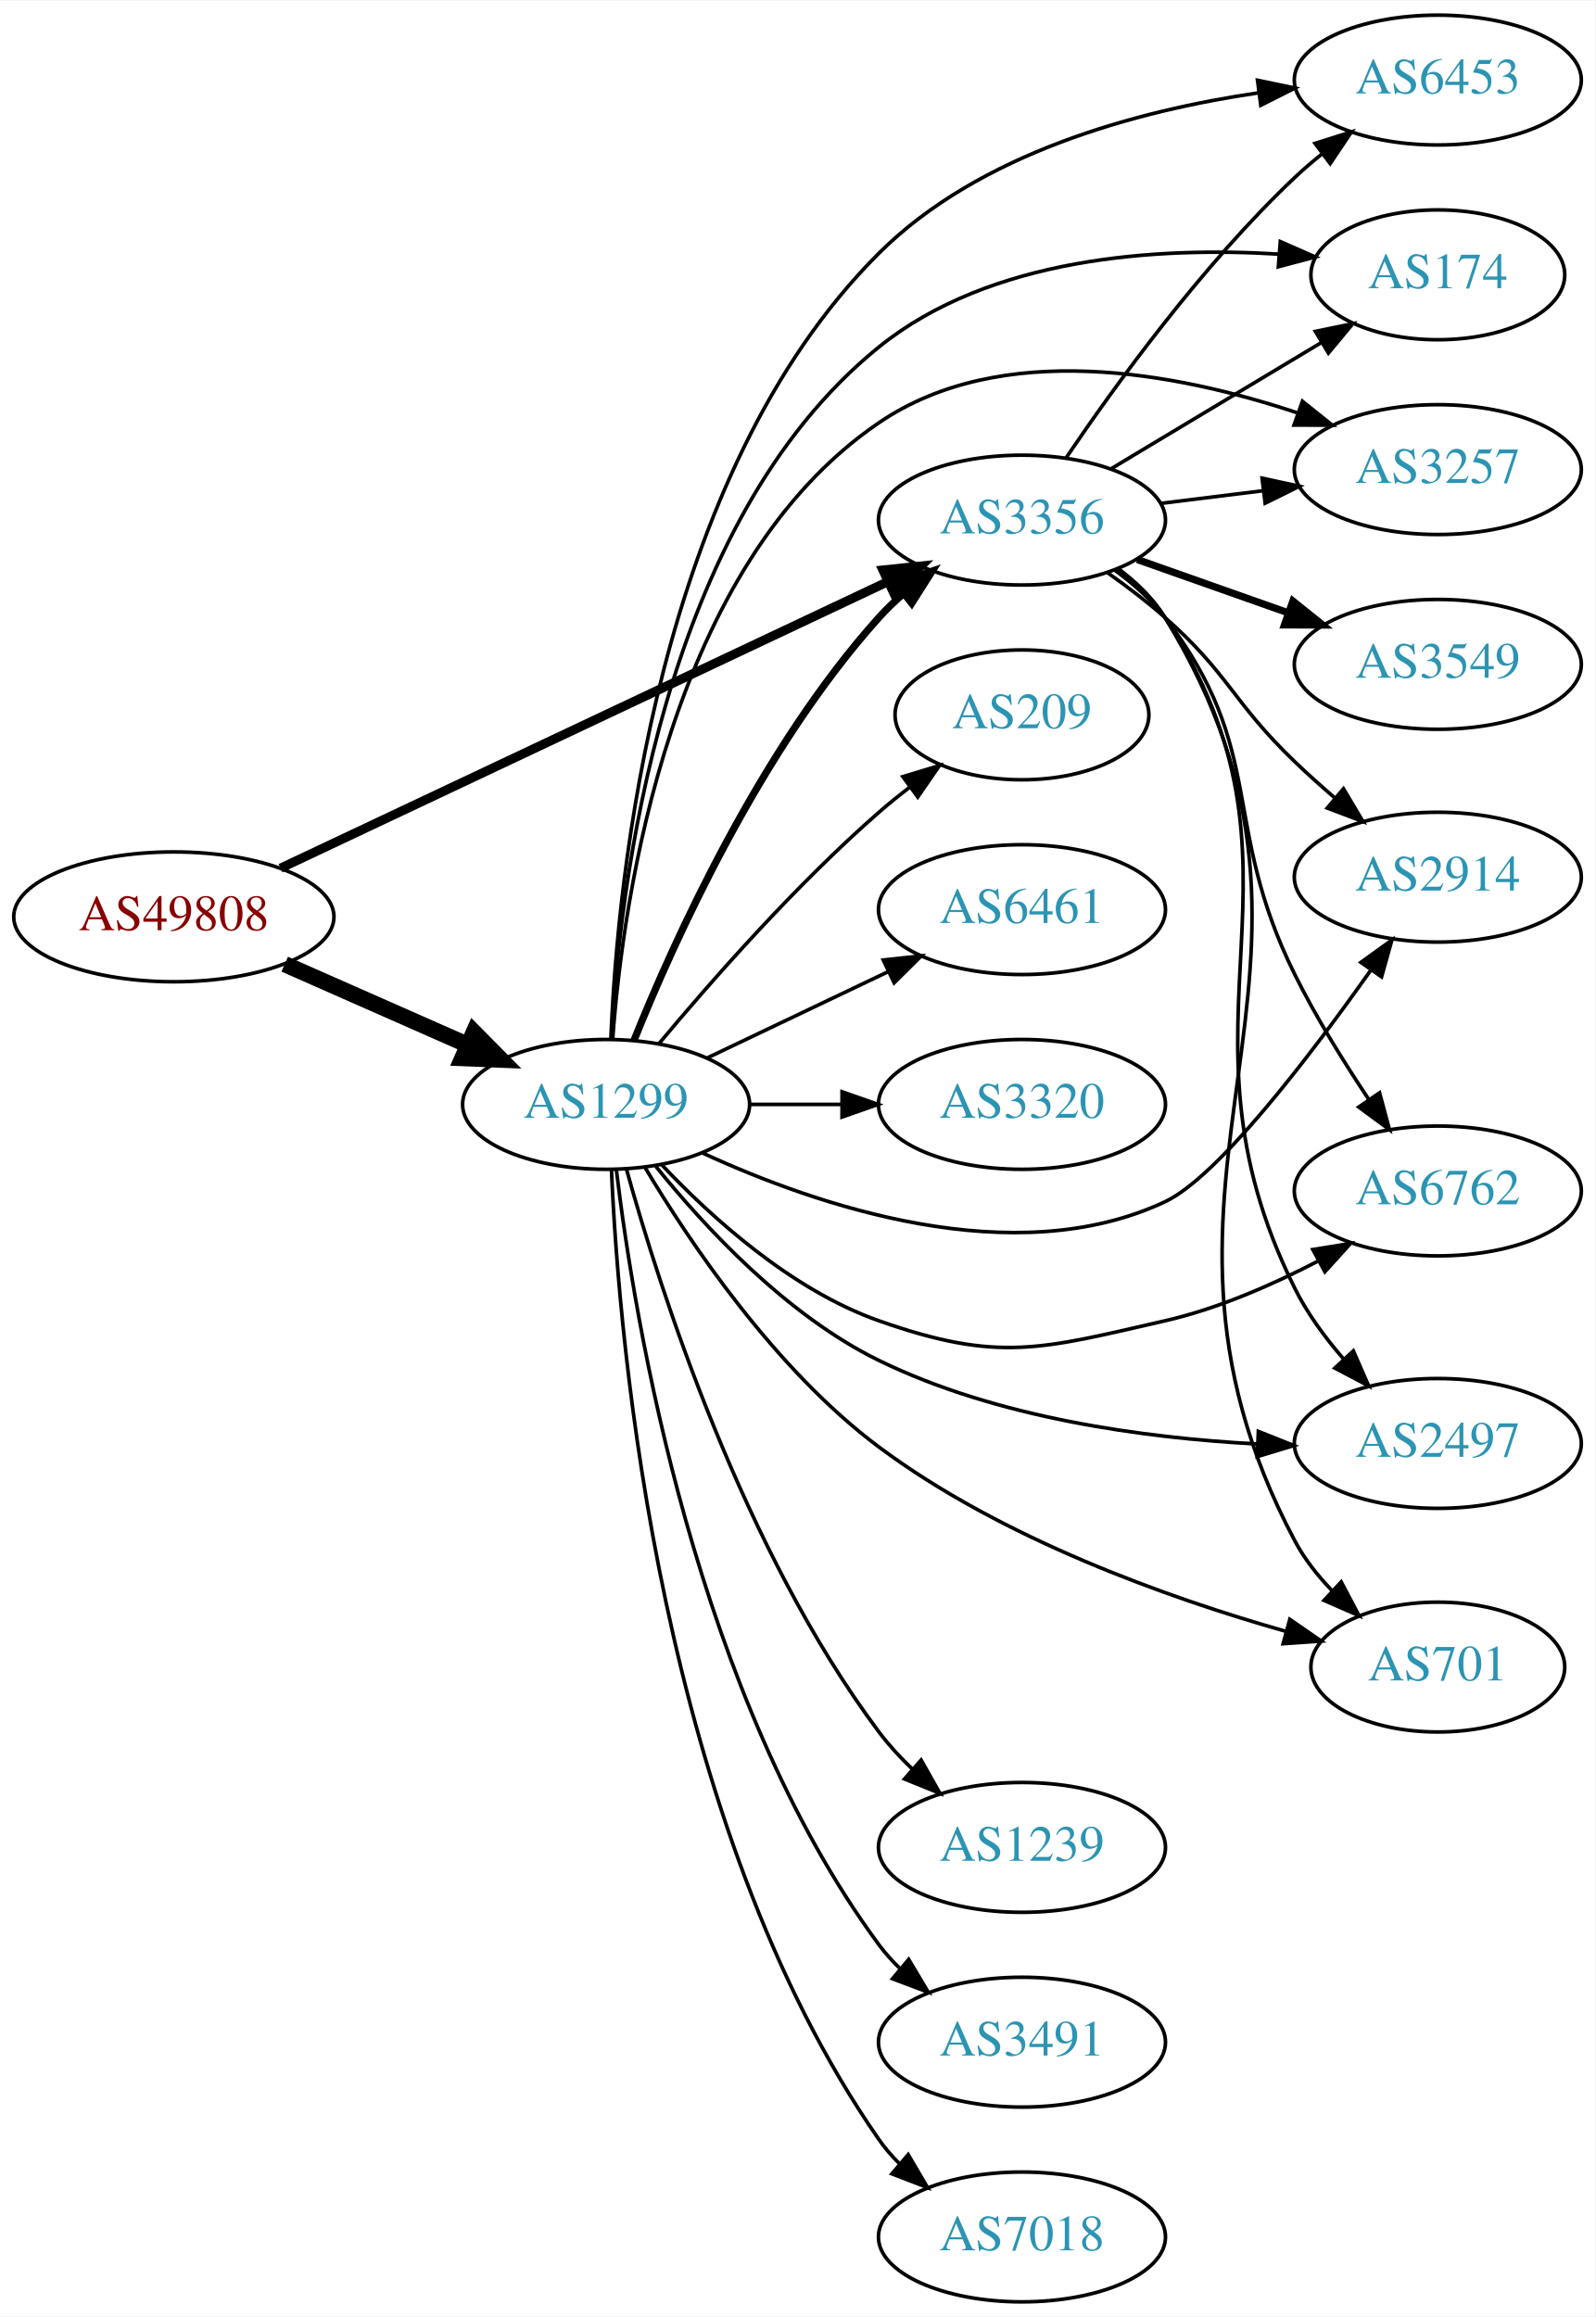
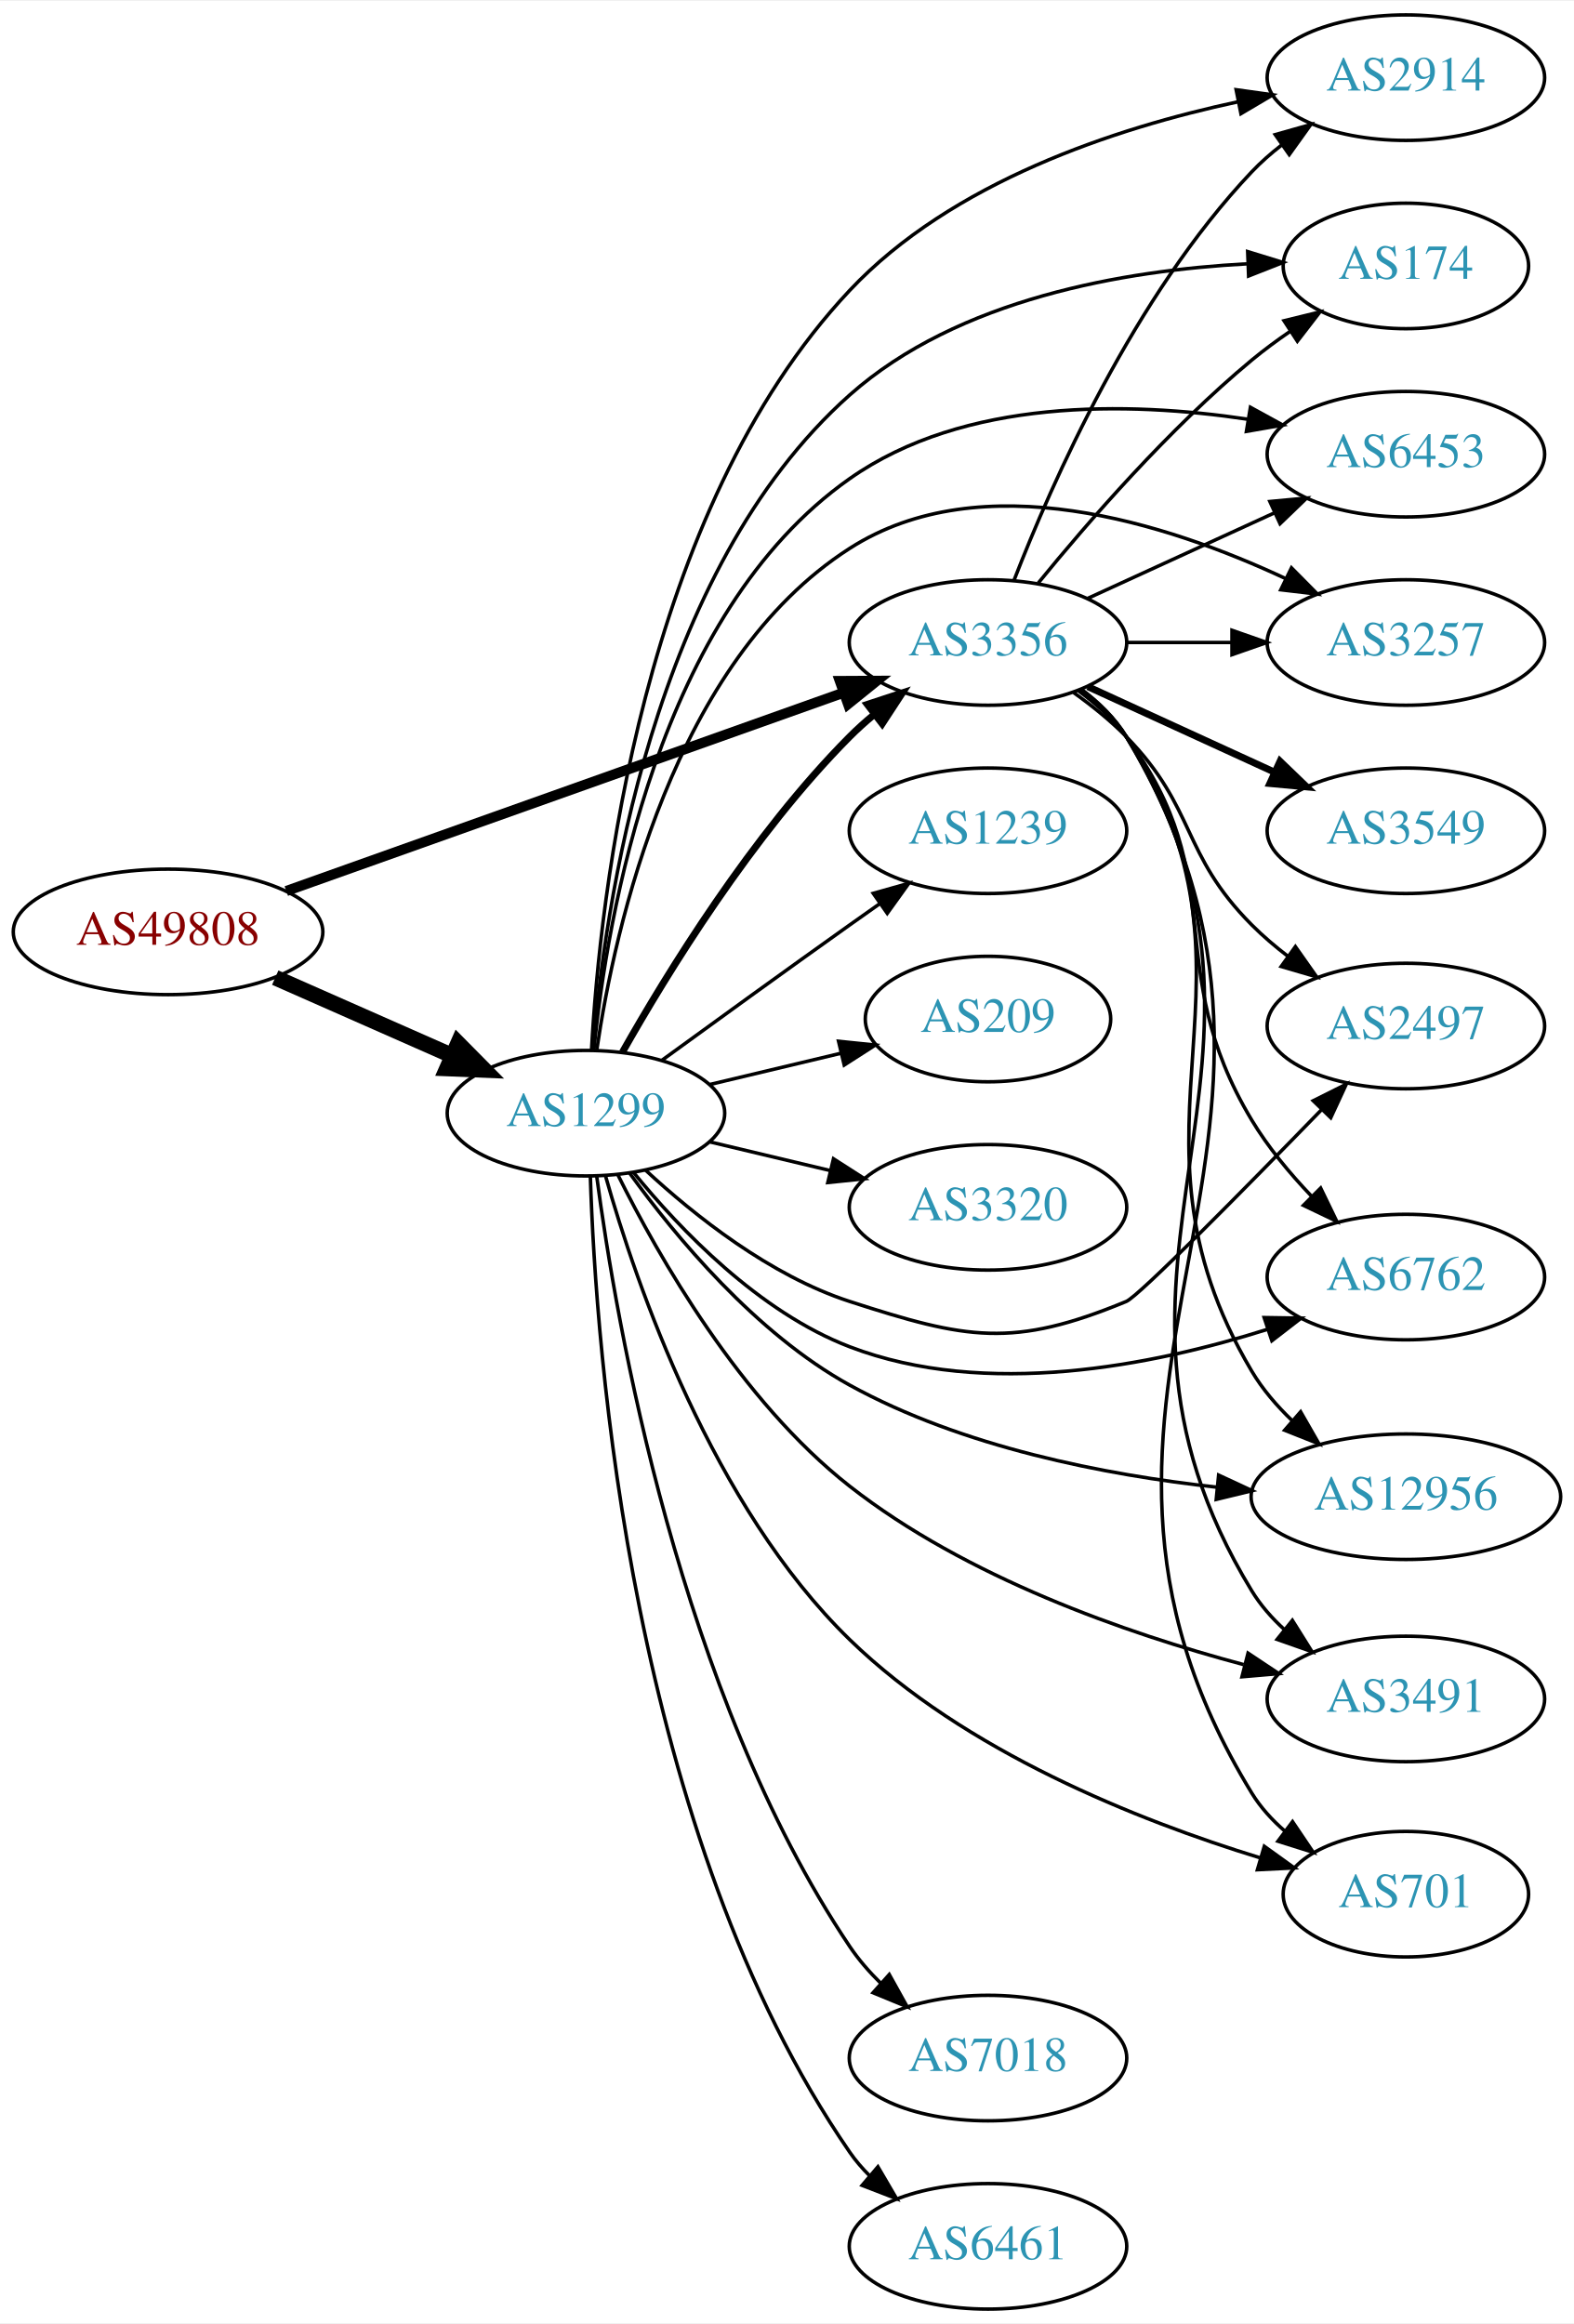
- <svg xmlns="http://www.w3.org/2000/svg" xmlns:xlink="http://www.w3.org/1999/xlink" width="442pt" height="642pt" viewBox="0.00 0.00 442.27 642.00">
-   <g id="graph0" class="graph" transform="scale(1 1) rotate(0) translate(4 638)">
-     <polygon fill="white" stroke="none" points="-4,4 -4,-638 438.271,-638 438.271,4 -4,4" />
+ <svg xmlns="http://www.w3.org/2000/svg" xmlns:xlink="http://www.w3.org/1999/xlink" width="451pt" height="666pt" viewBox="0.00 0.00 451.37 666.00">
+   <g id="graph0" class="graph" transform="scale(1 1) rotate(0) translate(4 662)">
+     <polygon fill="white" stroke="none" points="-4,4 -4,-662 447.37,-662 447.37,4 -4,4" />
    <g id="node1" class="node">
      <g id="a_node1">
        <a xlink:href="/asn/49808" xlink:title="AS49808 ~ POWERSPEED-AS [AT]">
-           <ellipse fill="#ffffff" stroke="black" cx="44.196" cy="-384" rx="44.393" ry="18" />
-           <text text-anchor="middle" x="44.196" y="-380.3" font-family="Times,serif" font-size="14.00" fill="#880000">AS49808</text>
+           <ellipse fill="#ffffff" stroke="black" cx="44.196" cy="-395" rx="44.393" ry="18" />
+           <text text-anchor="middle" x="44.196" y="-391.3" font-family="Times,serif" font-size="14.00" fill="#880000">AS49808</text>
        </a>
      </g>
    </g>
    <g id="node2" class="node">
      <g id="a_node2">
        <a xlink:href="/asn/1299" xlink:title="AS1299 ~ Telia Carrier [EU]">
-           <ellipse fill="#ffffff" stroke="black" cx="164.039" cy="-332" rx="39.794" ry="18" />
-           <text text-anchor="middle" x="164.039" y="-328.3" font-family="Times,serif" font-size="14.00" fill="#2c94b3">AS1299</text>
+           <ellipse fill="#ffffff" stroke="black" cx="164.039" cy="-343" rx="39.794" ry="18" />
+           <text text-anchor="middle" x="164.039" y="-339.3" font-family="Times,serif" font-size="14.00" fill="#2c94b3">AS1299</text>
        </a>
      </g>
    </g>
    <g id="edge1" class="edge">
-       <path fill="none" stroke="black" stroke-width="4.5" d="M74.933,-370.878C90.322,-364.087 109.265,-355.729 125.637,-348.504" />
-       <polygon fill="black" stroke="black" stroke-width="4.5" points="127.375,-352.041 134.934,-344.402 124.196,-344.836 127.375,-352.041" />
+       <path fill="none" stroke="black" stroke-width="4.5" d="M74.933,-381.878C90.322,-375.087 109.265,-366.729 125.637,-359.504" />
+       <polygon fill="black" stroke="black" stroke-width="4.5" points="127.375,-363.041 134.934,-355.402 124.196,-355.836 127.375,-363.041" />
    </g>
    <g id="node3" class="node">
      <g id="a_node3">
        <a xlink:href="/asn/3356" xlink:title="AS3356 ~ Level 3 Parent, LLC [US]">
-           <ellipse fill="#ffffff" stroke="black" cx="279.332" cy="-494" rx="39.794" ry="18" />
-           <text text-anchor="middle" x="279.332" y="-490.3" font-family="Times,serif" font-size="14.00" fill="#2c94b3">AS3356</text>
+           <ellipse fill="#ffffff" stroke="black" cx="279.332" cy="-478" rx="39.794" ry="18" />
+           <text text-anchor="middle" x="279.332" y="-474.3" font-family="Times,serif" font-size="14.00" fill="#2c94b3">AS3356</text>
        </a>
      </g>
    </g>
    <g id="edge2" class="edge">
-       <path fill="none" stroke="black" stroke-width="2.531" d="M73.783,-397.488C116.213,-417.508 195.824,-455.07 242.223,-476.963" />
-       <polygon fill="black" stroke="black" stroke-width="2.531" points="240.78,-480.152 251.317,-481.254 243.767,-473.821 240.78,-480.152" />
-     </g>
-     <g id="edge4" class="edge">
-       <path fill="none" stroke="black" stroke-width="2" d="M171.786,-349.787C182.837,-377.243 206.891,-430.578 239.685,-467 241.688,-469.224 243.906,-471.363 246.239,-473.397" />
-       <polygon fill="black" stroke="black" stroke-width="2" points="244.437,-476.433 254.458,-479.873 248.769,-470.935 244.437,-476.433" />
+       <path fill="none" stroke="black" stroke-width="2.912" d="M78.104,-406.716C120.084,-421.661 192.66,-447.499 237.944,-463.622" />
+       <polygon fill="black" stroke="black" stroke-width="2.912" points="236.854,-466.949 247.449,-467.005 239.202,-460.354 236.854,-466.949" />
+     </g>
+     <g id="edge16" class="edge">
+       <path fill="none" stroke="black" stroke-width="2" d="M174.498,-360.49C187.28,-383.096 211.712,-422.886 239.685,-451 241.796,-453.121 244.092,-455.188 246.477,-457.171" />
+       <polygon fill="black" stroke="black" stroke-width="2" points="244.73,-460.242 254.793,-463.556 248.993,-454.69 244.73,-460.242" />
    </g>
    <g id="node4" class="node">
      <g id="a_node4">
-         <a xlink:href="/asn/6453" xlink:title="AS6453 ~ TATA COMMUNICATIONS (AMERICA) INC [US]">
-           <ellipse fill="#ffffff" stroke="black" cx="394.625" cy="-616" rx="39.794" ry="18" />
-           <text text-anchor="middle" x="394.625" y="-612.3" font-family="Times,serif" font-size="14.00" fill="#2c94b3">AS6453</text>
+         <a xlink:href="/asn/2914" xlink:title="AS2914 ~ NTT America, Inc. [US]">
+           <ellipse fill="#ffffff" stroke="black" cx="399.174" cy="-640" rx="39.794" ry="18" />
+           <text text-anchor="middle" x="399.174" y="-636.3" font-family="Times,serif" font-size="14.00" fill="#2c94b3">AS2914</text>
        </a>
      </g>
    </g>
    <g id="edge3" class="edge">
-       <path fill="none" stroke="black" d="M165.364,-350.242C167.154,-394.114 177.875,-506.442 239.685,-568 267.548,-595.749 311.182,-607.498 344.89,-612.451" />
-       <polygon fill="black" stroke="black" points="344.633,-615.947 355.004,-613.78 345.546,-609.006 344.633,-615.947" />
+       <path fill="none" stroke="black" d="M165.626,-360.988C167.998,-404.294 179.913,-515.461 239.685,-579 268.92,-610.077 315.748,-625.511 350.937,-633.058" />
+       <polygon fill="black" stroke="black" points="350.497,-636.539 360.989,-635.07 351.871,-629.675 350.497,-636.539" />
    </g>
    <g id="node5" class="node">
      <g id="a_node5">
        <a xlink:href="/asn/174" xlink:title="AS174 ~ Cogent Communications [US]">
-           <ellipse fill="#ffffff" stroke="black" cx="394.625" cy="-562" rx="35.194" ry="18" />
-           <text text-anchor="middle" x="394.625" y="-558.3" font-family="Times,serif" font-size="14.00" fill="#2c94b3">AS174</text>
-         </a>
-       </g>
-     </g>
-     <g id="edge5" class="edge">
-       <path fill="none" stroke="black" d="M165.515,-350.149C167.667,-391.548 179.173,-493.143 239.685,-542 270.565,-566.932 316.859,-569.798 350.614,-567.734" />
-       <polygon fill="black" stroke="black" points="350.957,-571.218 360.656,-566.955 350.415,-564.239 350.957,-571.218" />
+           <ellipse fill="#ffffff" stroke="black" cx="399.174" cy="-586" rx="35.194" ry="18" />
+           <text text-anchor="middle" x="399.174" y="-582.3" font-family="Times,serif" font-size="14.00" fill="#2c94b3">AS174</text>
+         </a>
+       </g>
+     </g>
+     <g id="edge4" class="edge">
+       <path fill="none" stroke="black" d="M166.026,-361.007C169.239,-401.164 182.803,-498.478 239.685,-549 270.796,-576.632 318.561,-584.717 353.523,-586.6" />
+       <polygon fill="black" stroke="black" points="353.803,-590.114 363.93,-587 354.072,-583.119 353.803,-590.114" />
    </g>
    <g id="node6" class="node">
      <g id="a_node6">
-         <a xlink:href="/asn/3257" xlink:title="AS3257 ~ GTT [DE]">
-           <ellipse fill="#ffffff" stroke="black" cx="394.625" cy="-508" rx="39.794" ry="18" />
-           <text text-anchor="middle" x="394.625" y="-504.3" font-family="Times,serif" font-size="14.00" fill="#2c94b3">AS3257</text>
-         </a>
-       </g>
-     </g>
-     <g id="edge6" class="edge">
-       <path fill="none" stroke="black" d="M165.859,-350.064C168.729,-389.211 181.636,-481.514 239.685,-521 273.65,-544.103 322.073,-534.91 355.498,-523.794" />
-       <polygon fill="black" stroke="black" points="357.091,-526.944 365.357,-520.317 354.762,-520.343 357.091,-526.944" />
+         <a xlink:href="/asn/6453" xlink:title="AS6453 ~ TATA COMMUNICATIONS (AMERICA) INC [US]">
+           <ellipse fill="#ffffff" stroke="black" cx="399.174" cy="-532" rx="39.794" ry="18" />
+           <text text-anchor="middle" x="399.174" y="-528.3" font-family="Times,serif" font-size="14.00" fill="#2c94b3">AS6453</text>
+         </a>
+       </g>
+     </g>
+     <g id="edge5" class="edge">
+       <path fill="none" stroke="black" d="M166.308,-361.09C170.04,-398.944 184.511,-486.203 239.685,-525 272.558,-548.115 319.442,-547.155 353.689,-542.055" />
+       <polygon fill="black" stroke="black" points="354.591,-545.453 363.882,-540.361 353.443,-538.548 354.591,-545.453" />
    </g>
    <g id="node7" class="node">
      <g id="a_node7">
-         <a xlink:href="/asn/2914" xlink:title="AS2914 ~ NTT America, Inc. [US]">
-           <ellipse fill="#ffffff" stroke="black" cx="394.625" cy="-395" rx="39.794" ry="18" />
-           <text text-anchor="middle" x="394.625" y="-391.3" font-family="Times,serif" font-size="14.00" fill="#2c94b3">AS2914</text>
-         </a>
-       </g>
-     </g>
-     <g id="edge7" class="edge">
-       <path fill="none" stroke="black" d="M190.793,-318.522C222.406,-303.946 276.983,-285.271 318.978,-305 333.624,-311.88 358.977,-345.094 376.022,-369.175" />
-       <polygon fill="black" stroke="black" points="373.292,-371.378 381.89,-377.568 379.028,-367.367 373.292,-371.378" />
+         <a xlink:href="/asn/7018" xlink:title="AS7018 ~ AT&amp;T Services, Inc. [US]">
+           <ellipse fill="#ffffff" stroke="black" cx="279.332" cy="-72" rx="39.794" ry="18" />
+           <text text-anchor="middle" x="279.332" y="-68.3" font-family="Times,serif" font-size="14.00" fill="#2c94b3">AS7018</text>
+         </a>
+       </g>
+     </g>
+     <g id="edge6" class="edge">
+       <path fill="none" stroke="black" d="M167.112,-325.006C172.659,-283.04 190.882,-176.736 239.685,-104 242.21,-100.236 245.306,-96.681 248.635,-93.404" />
+       <polygon fill="black" stroke="black" points="251.021,-95.965 256.166,-86.704 246.369,-90.735 251.021,-95.965" />
    </g>
    <g id="node8" class="node">
      <g id="a_node8">
-         <a xlink:href="/asn/1239" xlink:title="AS1239 ~ Sprint [US]">
-           <ellipse fill="#ffffff" stroke="black" cx="279.332" cy="-126" rx="39.794" ry="18" />
-           <text text-anchor="middle" x="279.332" y="-122.3" font-family="Times,serif" font-size="14.00" fill="#2c94b3">AS1239</text>
-         </a>
-       </g>
-     </g>
-     <g id="edge8" class="edge">
-       <path fill="none" stroke="black" d="M169.686,-314.029C178.915,-280.766 201.981,-208.406 239.685,-158 242.4,-154.371 245.608,-150.895 248.996,-147.66" />
-       <polygon fill="black" stroke="black" points="251.377,-150.226 256.58,-140.997 246.757,-144.968 251.377,-150.226" />
+         <a xlink:href="/asn/3257" xlink:title="AS3257 ~ GTT [DE]">
+           <ellipse fill="#ffffff" stroke="black" cx="399.174" cy="-478" rx="39.794" ry="18" />
+           <text text-anchor="middle" x="399.174" y="-474.3" font-family="Times,serif" font-size="14.00" fill="#2c94b3">AS3257</text>
+         </a>
+       </g>
+     </g>
+     <g id="edge7" class="edge">
+       <path fill="none" stroke="black" d="M167.15,-361.203C172.311,-396.276 189.091,-472.606 239.685,-505 277.609,-529.281 330.678,-512.235 364.742,-496.307" />
+       <polygon fill="black" stroke="black" points="366.364,-499.41 373.817,-491.88 363.295,-493.119 366.364,-499.41" />
    </g>
    <g id="node9" class="node">
      <g id="a_node9">
-         <a xlink:href="/asn/3491" xlink:title="AS3491 ~ PCCW Global, Inc. [US]">
-           <ellipse fill="#ffffff" stroke="black" cx="279.332" cy="-72" rx="39.794" ry="18" />
-           <text text-anchor="middle" x="279.332" y="-68.3" font-family="Times,serif" font-size="14.00" fill="#2c94b3">AS3491</text>
-         </a>
-       </g>
-     </g>
-     <g id="edge9" class="edge">
-       <path fill="none" stroke="black" d="M166.877,-313.871C171.891,-272.161 189.006,-167.709 239.685,-99 241.416,-96.653 243.413,-94.437 245.57,-92.36" />
-       <polygon fill="black" stroke="black" points="247.93,-94.949 253.357,-85.849 243.44,-89.578 247.93,-94.949" />
+         <a xlink:href="/asn/2497" xlink:title="AS2497 ~ Internet Initiative Japan Inc. [JP]">
+           <ellipse fill="#ffffff" stroke="black" cx="399.174" cy="-368" rx="39.794" ry="18" />
+           <text text-anchor="middle" x="399.174" y="-364.3" font-family="Times,serif" font-size="14.00" fill="#2c94b3">AS2497</text>
+         </a>
+       </g>
+     </g>
+     <g id="edge8" class="edge">
+       <path fill="none" stroke="black" d="M181.094,-326.694C195.155,-313.66 216.859,-296.391 239.685,-289 273.213,-278.144 286.411,-275.534 318.978,-289 322.586,-290.492 352.915,-321.286 374.968,-343.978" />
+       <polygon fill="black" stroke="black" points="372.605,-346.568 382.08,-351.309 377.629,-341.694 372.605,-346.568" />
    </g>
    <g id="node10" class="node">
      <g id="a_node10">
-         <a xlink:href="/asn/7018" xlink:title="AS7018 ~ AT&amp;T Services, Inc. [US]">
+         <a xlink:href="/asn/6461" xlink:title="AS6461 ~ Zayo Bandwidth [US]">
          <ellipse fill="#ffffff" stroke="black" cx="279.332" cy="-18" rx="39.794" ry="18" />
-           <text text-anchor="middle" x="279.332" y="-14.3" font-family="Times,serif" font-size="14.00" fill="#2c94b3">AS7018</text>
-         </a>
-       </g>
-     </g>
-     <g id="edge10" class="edge">
-       <path fill="none" stroke="black" d="M165.523,-313.748C167.639,-265.495 178.98,-132.279 239.685,-45 241.35,-42.606 243.3,-40.356 245.423,-38.255" />
-       <polygon fill="black" stroke="black" points="247.788,-40.839 253.149,-31.7 243.259,-35.501 247.788,-40.839" />
+           <text text-anchor="middle" x="279.332" y="-14.3" font-family="Times,serif" font-size="14.00" fill="#2c94b3">AS6461</text>
+         </a>
+       </g>
+     </g>
+     <g id="edge9" class="edge">
+       <path fill="none" stroke="black" d="M165.301,-324.778C166.855,-275.315 176.904,-136.138 239.685,-45 241.339,-42.599 243.281,-40.343 245.399,-38.239" />
+       <polygon fill="black" stroke="black" points="247.765,-40.821 253.115,-31.676 243.23,-35.489 247.765,-40.821" />
    </g>
    <g id="node11" class="node">
      <g id="a_node11">
-         <a xlink:href="/asn/209" xlink:title="AS209 ~ CenturyLink Communications, LLC [US]">
-           <ellipse fill="#ffffff" stroke="black" cx="279.332" cy="-440" rx="35.194" ry="18" />
-           <text text-anchor="middle" x="279.332" y="-436.3" font-family="Times,serif" font-size="14.00" fill="#2c94b3">AS209</text>
-         </a>
-       </g>
-     </g>
-     <g id="edge11" class="edge">
-       <path fill="none" stroke="black" d="M178.669,-348.817C192.951,-365.929 216.498,-392.745 239.685,-413 242.355,-415.332 245.228,-417.648 248.158,-419.886" />
-       <polygon fill="black" stroke="black" points="246.309,-422.87 256.449,-425.939 250.436,-417.216 246.309,-422.87" />
+         <a xlink:href="/asn/6762" xlink:title="AS6762 ~ TELECOM ITALIA SPARKLE S.p.A. [IT]">
+           <ellipse fill="#ffffff" stroke="black" cx="399.174" cy="-296" rx="39.794" ry="18" />
+           <text text-anchor="middle" x="399.174" y="-292.3" font-family="Times,serif" font-size="14.00" fill="#2c94b3">AS6762</text>
+         </a>
+       </g>
+     </g>
+     <g id="edge10" class="edge">
+       <path fill="none" stroke="black" d="M177.68,-326.005C191.012,-309.645 213.665,-285.965 239.685,-276 278.648,-261.079 326.548,-270.601 359.428,-280.991" />
+       <polygon fill="black" stroke="black" points="358.529,-284.381 369.123,-284.217 360.74,-277.739 358.529,-284.381" />
    </g>
    <g id="node12" class="node">
      <g id="a_node12">
-         <a xlink:href="/asn/6762" xlink:title="AS6762 ~ TELECOM ITALIA SPARKLE S.p.A. [IT]">
-           <ellipse fill="#ffffff" stroke="black" cx="394.625" cy="-308" rx="39.794" ry="18" />
-           <text text-anchor="middle" x="394.625" y="-304.3" font-family="Times,serif" font-size="14.00" fill="#2c94b3">AS6762</text>
-         </a>
-       </g>
-     </g>
-     <g id="edge12" class="edge">
-       <path fill="none" stroke="black" d="M179.376,-315.348C193.139,-300.749 215.376,-280.559 239.685,-272 272.926,-260.297 284.623,-264.148 318.978,-272 333.651,-275.353 348.796,-281.977 361.579,-288.639" />
-       <polygon fill="black" stroke="black" points="359.97,-291.749 370.428,-293.45 363.314,-285.599 359.97,-291.749" />
+         <a xlink:href="/asn/12956" xlink:title="AS12956 ~ TELXIUS [ES]">
+           <ellipse fill="#ffffff" stroke="black" cx="399.174" cy="-233" rx="44.393" ry="18" />
+           <text text-anchor="middle" x="399.174" y="-229.3" font-family="Times,serif" font-size="14.00" fill="#2c94b3">AS12956</text>
+         </a>
+       </g>
+     </g>
+     <g id="edge11" class="edge">
+       <path fill="none" stroke="black" d="M176.598,-325.764C189.696,-307.668 212.757,-279.826 239.685,-265 271.969,-247.225 312.825,-239.265 344.969,-235.728" />
+       <polygon fill="black" stroke="black" points="345.471,-239.196 355.078,-234.729 344.782,-232.23 345.471,-239.196" />
    </g>
    <g id="node13" class="node">
      <g id="a_node13">
-         <a xlink:href="/asn/2497" xlink:title="AS2497 ~ Internet Initiative Japan Inc. [JP]">
-           <ellipse fill="#ffffff" stroke="black" cx="394.625" cy="-238" rx="39.794" ry="18" />
-           <text text-anchor="middle" x="394.625" y="-234.3" font-family="Times,serif" font-size="14.00" fill="#2c94b3">AS2497</text>
-         </a>
-       </g>
-     </g>
-     <g id="edge13" class="edge">
-       <path fill="none" stroke="black" d="M177.809,-314.833C191.241,-298.154 213.972,-273.559 239.685,-261 272.298,-245.071 313.066,-239.526 344.453,-237.853" />
-       <polygon fill="black" stroke="black" points="344.867,-241.339 354.712,-237.424 344.575,-234.345 344.867,-241.339" />
+         <a xlink:href="/asn/3491" xlink:title="AS3491 ~ PCCW Global, Inc. [US]">
+           <ellipse fill="#ffffff" stroke="black" cx="399.174" cy="-175" rx="39.794" ry="18" />
+           <text text-anchor="middle" x="399.174" y="-171.3" font-family="Times,serif" font-size="14.00" fill="#2c94b3">AS3491</text>
+         </a>
+       </g>
+     </g>
+     <g id="edge12" class="edge">
+       <path fill="none" stroke="black" d="M173.158,-325.385C184.79,-301.939 208.304,-260.584 239.685,-236 273.023,-209.883 318.846,-193.87 352.648,-184.844" />
+       <polygon fill="black" stroke="black" points="353.906,-188.135 362.725,-182.264 352.17,-181.354 353.906,-188.135" />
    </g>
    <g id="node14" class="node">
      <g id="a_node14">
-         <a xlink:href="/asn/701" xlink:title="AS701 ~ UUNET [US]">
-           <ellipse fill="#ffffff" stroke="black" cx="394.625" cy="-176" rx="35.194" ry="18" />
-           <text text-anchor="middle" x="394.625" y="-172.3" font-family="Times,serif" font-size="14.00" fill="#2c94b3">AS701</text>
-         </a>
-       </g>
-     </g>
-     <g id="edge14" class="edge">
-       <path fill="none" stroke="black" d="M174.754,-314.629C187.289,-293.632 210.938,-258.45 239.685,-237 273.72,-211.605 319.732,-195.206 352.567,-185.878" />
-       <polygon fill="black" stroke="black" points="353.588,-189.227 362.307,-183.207 351.737,-182.476 353.588,-189.227" />
+         <a xlink:href="/asn/1239" xlink:title="AS1239 ~ Sprint [US]">
+           <ellipse fill="#ffffff" stroke="black" cx="279.332" cy="-424" rx="39.794" ry="18" />
+           <text text-anchor="middle" x="279.332" y="-420.3" font-family="Times,serif" font-size="14.00" fill="#2c94b3">AS1239</text>
+         </a>
+       </g>
+     </g>
+     <g id="edge13" class="edge">
+       <path fill="none" stroke="black" d="M185.887,-358.222C200.821,-369.091 221.435,-384.025 239.685,-397 242.506,-399.005 245.449,-401.085 248.397,-403.159" />
+       <polygon fill="black" stroke="black" points="246.424,-406.05 256.621,-408.926 250.443,-400.319 246.424,-406.05" />
    </g>
    <g id="node15" class="node">
      <g id="a_node15">
-         <a xlink:href="/asn/6461" xlink:title="AS6461 ~ Zayo Bandwidth [US]">
-           <ellipse fill="#ffffff" stroke="black" cx="279.332" cy="-386" rx="39.794" ry="18" />
-           <text text-anchor="middle" x="279.332" y="-382.3" font-family="Times,serif" font-size="14.00" fill="#2c94b3">AS6461</text>
-         </a>
-       </g>
-     </g>
-     <g id="edge15" class="edge">
-       <path fill="none" stroke="black" d="M192.175,-344.934C207.169,-352.081 225.99,-361.052 242.213,-368.785" />
-       <polygon fill="black" stroke="black" points="240.884,-372.028 251.417,-373.171 243.895,-365.709 240.884,-372.028" />
+         <a xlink:href="/asn/209" xlink:title="AS209 ~ CenturyLink Communications, LLC [US]">
+           <ellipse fill="#ffffff" stroke="black" cx="279.332" cy="-370" rx="35.194" ry="18" />
+           <text text-anchor="middle" x="279.332" y="-366.3" font-family="Times,serif" font-size="14.00" fill="#2c94b3">AS209</text>
+         </a>
+       </g>
+     </g>
+     <g id="edge14" class="edge">
+       <path fill="none" stroke="black" d="M199.646,-351.248C211.44,-354.058 224.745,-357.229 237.013,-360.153" />
+       <polygon fill="black" stroke="black" points="236.479,-363.624 247.018,-362.537 238.101,-356.814 236.479,-363.624" />
    </g>
    <g id="node16" class="node">
      <g id="a_node16">
-         <a xlink:href="/asn/3320" xlink:title="AS3320 ~ DTAG [DE]">
-           <ellipse fill="#ffffff" stroke="black" cx="279.332" cy="-332" rx="39.794" ry="18" />
-           <text text-anchor="middle" x="279.332" y="-328.3" font-family="Times,serif" font-size="14.00" fill="#2c94b3">AS3320</text>
-         </a>
-       </g>
-     </g>
-     <g id="edge16" class="edge">
-       <path fill="none" stroke="black" d="M203.711,-332C211.914,-332 220.678,-332 229.21,-332" />
-       <polygon fill="black" stroke="black" points="229.449,-335.5 239.449,-332 229.449,-328.5 229.449,-335.5" />
-     </g>
-     <g id="edge18" class="edge">
-       <path fill="none" stroke="black" d="M291.651,-511.378C305.225,-531.444 329.371,-564.792 354.978,-589 357.357,-591.249 359.936,-593.454 362.595,-595.575" />
-       <polygon fill="black" stroke="black" points="360.587,-598.444 370.688,-601.64 364.785,-592.843 360.587,-598.444" />
-     </g>
-     <g id="edge19" class="edge">
-       <path fill="none" stroke="black" d="M304.082,-508.255C321.033,-518.429 343.998,-532.214 362.427,-543.275" />
-       <polygon fill="black" stroke="black" points="360.688,-546.313 371.064,-548.459 364.291,-540.311 360.688,-546.313" />
-     </g>
-     <g id="edge22" class="edge">
-       <path fill="none" stroke="black" d="M317.742,-498.623C326.83,-499.746 336.667,-500.962 346.152,-502.134" />
-       <polygon fill="black" stroke="black" points="345.9,-505.629 356.254,-503.382 346.758,-498.682 345.9,-505.629" />
-     </g>
-     <g id="edge20" class="edge">
-       <path fill="none" stroke="black" d="M303.058,-479.411C308.459,-475.6 314.072,-471.337 318.978,-467 336.898,-451.159 337.721,-443.56 354.978,-427 358.486,-423.634 362.301,-420.214 366.123,-416.925" />
-       <polygon fill="black" stroke="black" points="368.471,-419.524 373.881,-410.414 363.971,-414.162 368.471,-419.524" />
-     </g>
-     <g id="edge21" class="edge">
-       <path fill="none" stroke="black" d="M305.163,-480.043C310.244,-476.317 315.189,-471.934 318.978,-467 347.494,-429.867 334.172,-409.942 354.978,-368 360.813,-356.239 368.438,-343.934 375.372,-333.551" />
-       <polygon fill="black" stroke="black" points="378.475,-335.215 381.226,-324.984 372.695,-331.266 378.475,-335.215" />
-     </g>
-     <g id="edge23" class="edge">
-       <path fill="none" stroke="black" d="M305.756,-480.463C310.807,-476.715 315.59,-472.216 318.978,-467 364.846,-396.389 317.472,-356.386 354.978,-281 358.421,-274.08 363.289,-267.433 368.413,-261.52" />
-       <polygon fill="black" stroke="black" points="371.201,-263.662 375.45,-253.956 366.076,-258.894 371.201,-263.662" />
-     </g>
-     <g id="edge24" class="edge">
-       <path fill="none" stroke="black" d="M305.957,-480.59C310.997,-476.835 315.725,-472.302 318.978,-467 379.067,-369.068 301.179,-312.524 354.978,-211 357.627,-206.001 361.286,-201.357 365.304,-197.192" />
-       <polygon fill="black" stroke="black" points="367.842,-199.612 372.784,-190.24 363.076,-194.485 367.842,-199.612" />
+         <a xlink:href="/asn/701" xlink:title="AS701 ~ UUNET [US]">
+           <ellipse fill="#ffffff" stroke="black" cx="399.174" cy="-119" rx="35.194" ry="18" />
+           <text text-anchor="middle" x="399.174" y="-115.3" font-family="Times,serif" font-size="14.00" fill="#2c94b3">AS701</text>
+         </a>
+       </g>
+     </g>
+     <g id="edge15" class="edge">
+       <path fill="none" stroke="black" d="M169.7,-324.813C178.493,-293.802 200.279,-230.337 239.685,-192 272.689,-159.891 322.372,-140.177 357.294,-129.458" />
+       <polygon fill="black" stroke="black" points="358.573,-132.729 367.174,-126.543 356.593,-126.015 358.573,-132.729" />
    </g>
    <g id="node17" class="node">
      <g id="a_node17">
+         <a xlink:href="/asn/3320" xlink:title="AS3320 ~ DTAG [DE]">
+           <ellipse fill="#ffffff" stroke="black" cx="279.332" cy="-316" rx="39.794" ry="18" />
+           <text text-anchor="middle" x="279.332" y="-312.3" font-family="Times,serif" font-size="14.00" fill="#2c94b3">AS3320</text>
+         </a>
+       </g>
+     </g>
+     <g id="edge17" class="edge">
+       <path fill="none" stroke="black" d="M199.646,-334.752C210.517,-332.162 222.671,-329.265 234.114,-326.538" />
+       <polygon fill="black" stroke="black" points="235.02,-329.92 243.936,-324.197 233.397,-323.111 235.02,-329.92" />
+     </g>
+     <g id="edge19" class="edge">
+       <path fill="none" stroke="black" d="M286.855,-495.994C297.605,-523.728 321.262,-577.429 354.978,-613 357.564,-615.728 360.481,-618.294 363.55,-620.677" />
+       <polygon fill="black" stroke="black" points="361.704,-623.658 371.898,-626.543 365.728,-617.93 361.704,-623.658" />
+     </g>
+     <g id="edge24" class="edge">
+       <path fill="none" stroke="black" d="M293.751,-495.065C307.865,-512.375 331.28,-539.345 354.978,-559 358.441,-561.872 362.234,-564.669 366.088,-567.308" />
+       <polygon fill="black" stroke="black" points="364.231,-570.275 374.521,-572.797 368.05,-564.408 364.231,-570.275" />
+     </g>
+     <g id="edge20" class="edge">
+       <path fill="none" stroke="black" d="M307.96,-490.661C323.917,-497.973 344.188,-507.261 361.471,-515.181" />
+       <polygon fill="black" stroke="black" points="360.169,-518.435 370.718,-519.419 363.085,-512.071 360.169,-518.435" />
+     </g>
+     <g id="edge21" class="edge">
+       <path fill="none" stroke="black" d="M319.244,-478C328.798,-478 339.147,-478 349.11,-478" />
+       <polygon fill="black" stroke="black" points="349.302,-481.5 359.302,-478 349.302,-474.5 349.302,-481.5" />
+     </g>
+     <g id="edge23" class="edge">
+       <path fill="none" stroke="black" d="M303.926,-463.611C309.182,-459.852 314.513,-455.563 318.978,-451 339.151,-430.383 334.615,-417.429 354.978,-397 358.148,-393.819 361.717,-390.78 365.409,-387.948" />
+       <polygon fill="black" stroke="black" points="367.484,-390.766 373.582,-382.102 363.412,-385.073 367.484,-390.766" />
+     </g>
+     <g id="edge22" class="edge">
+       <path fill="none" stroke="black" d="M305.283,-464.133C310.358,-460.403 315.27,-455.994 318.978,-451 349.642,-409.698 328.503,-385.105 354.978,-341 359.625,-333.259 365.827,-325.787 372.078,-319.23" />
+       <polygon fill="black" stroke="black" points="374.731,-321.527 379.349,-311.991 369.792,-316.566 374.731,-321.527" />
+     </g>
+     <g id="edge25" class="edge">
+       <path fill="none" stroke="black" d="M305.741,-464.452C310.792,-460.705 315.579,-456.209 318.978,-451 364.037,-381.944 312.893,-339.907 354.978,-269 358.042,-263.837 362.127,-259.077 366.566,-254.825" />
+       <polygon fill="black" stroke="black" points="368.986,-257.359 374.251,-248.165 364.402,-252.069 368.986,-257.359" />
+     </g>
+     <g id="edge26" class="edge">
+       <path fill="none" stroke="black" d="M305.933,-464.575C310.974,-460.821 315.709,-456.292 318.978,-451 376.826,-357.371 297.724,-299.993 354.978,-206 357.487,-201.881 360.771,-198.152 364.41,-194.825" />
+       <polygon fill="black" stroke="black" points="366.615,-197.544 372.241,-188.566 362.244,-192.076 366.615,-197.544" />
+     </g>
+     <g id="edge27" class="edge">
+       <path fill="none" stroke="black" d="M306.042,-464.641C311.077,-460.884 315.782,-456.336 318.978,-451 388.658,-334.656 284.221,-263.692 354.978,-148 357.496,-143.882 360.846,-140.22 364.569,-137.002" />
+       <polygon fill="black" stroke="black" points="366.668,-139.804 372.591,-131.019 362.483,-134.192 366.668,-139.804" />
+     </g>
+     <g id="node18" class="node">
+       <g id="a_node18">
        <a xlink:href="/asn/3549" xlink:title="AS3549 ~ Level 3 Parent, LLC [US]">
-           <ellipse fill="#ffffff" stroke="black" cx="394.625" cy="-454" rx="39.794" ry="18" />
-           <text text-anchor="middle" x="394.625" y="-450.3" font-family="Times,serif" font-size="14.00" fill="#2c94b3">AS3549</text>
-         </a>
-       </g>
-     </g>
-     <g id="edge17" class="edge">
-       <path fill="none" stroke="black" stroke-width="2" d="M311.289,-483.07C324.153,-478.528 339.259,-473.195 352.995,-468.345" />
-       <polygon fill="black" stroke="black" stroke-width="2" points="354.44,-471.547 362.704,-464.917 352.109,-464.946 354.44,-471.547" />
+           <ellipse fill="#ffffff" stroke="black" cx="399.174" cy="-424" rx="39.794" ry="18" />
+           <text text-anchor="middle" x="399.174" y="-420.3" font-family="Times,serif" font-size="14.00" fill="#2c94b3">AS3549</text>
+         </a>
+       </g>
+     </g>
+     <g id="edge18" class="edge">
+       <path fill="none" stroke="black" stroke-width="2" d="M307.96,-465.339C323.917,-458.027 344.188,-448.739 361.471,-440.819" />
+       <polygon fill="black" stroke="black" stroke-width="2" points="363.085,-443.929 370.718,-436.581 360.169,-437.565 363.085,-443.929" />
    </g>
  </g>
</svg>
